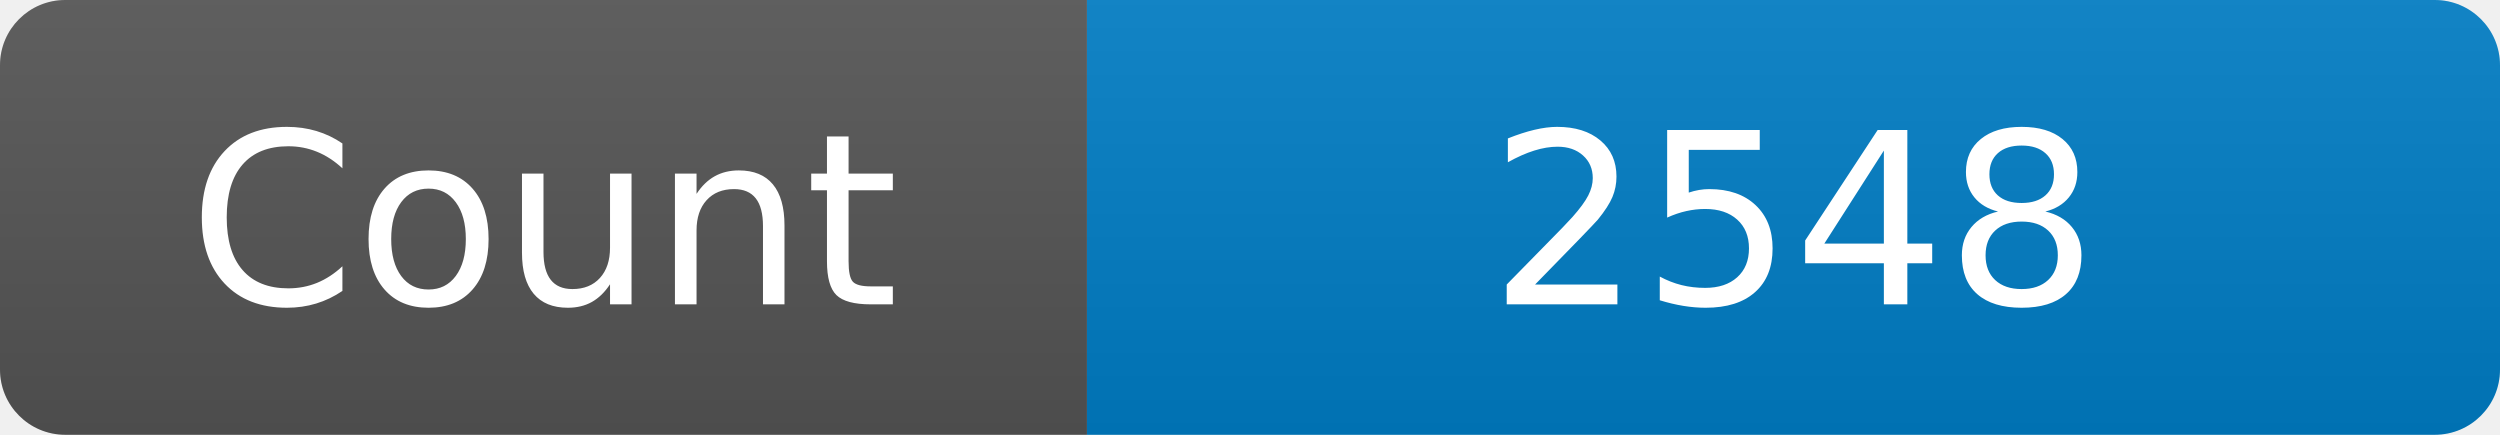
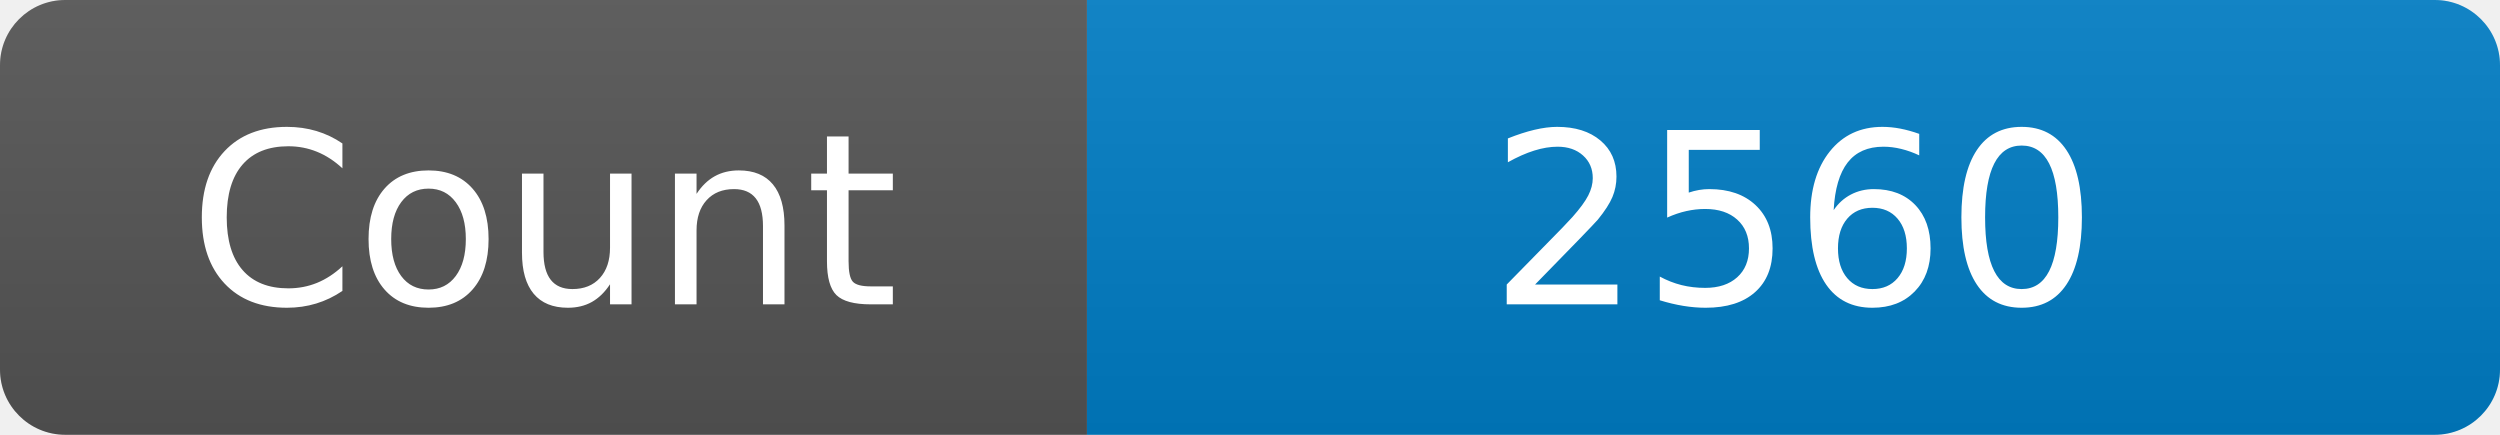
<svg xmlns="http://www.w3.org/2000/svg" width="115" height="20" role="img" aria-label="Maintained?: yes">
  <linearGradient id="s" x2="0" y2="100%">
    <stop offset="0" stop-color="#bbb" stop-opacity=".1" />
    <stop offset="1" stop-opacity=".1" />
  </linearGradient>
  <clipPath id="r">
    <rect width="115" height="20" rx="3" fill="#fff" />
  </clipPath>
  <g clip-path="url(#r)">
    <rect width="50" height="20" fill="#555" />
    <rect x="50" width="160" height="20" fill="#007ec6" />
    <rect width="115" height="20" fill="url(#s)" />
  </g>
  <g fill="#fff" text-anchor="middle" font-family="Verdana,Geneva,DejaVu Sans,sans-serif" font-size="110">
    <text x="250" y="140" transform="scale(.1)" fill="#fff">Count</text>
-     <text x="825" y="140" transform="scale(.1)" fill="#fff">2548</text>
+     <text x="825" y="140" transform="scale(.1)" fill="#fff">2560</text>
  </g>
</svg>
